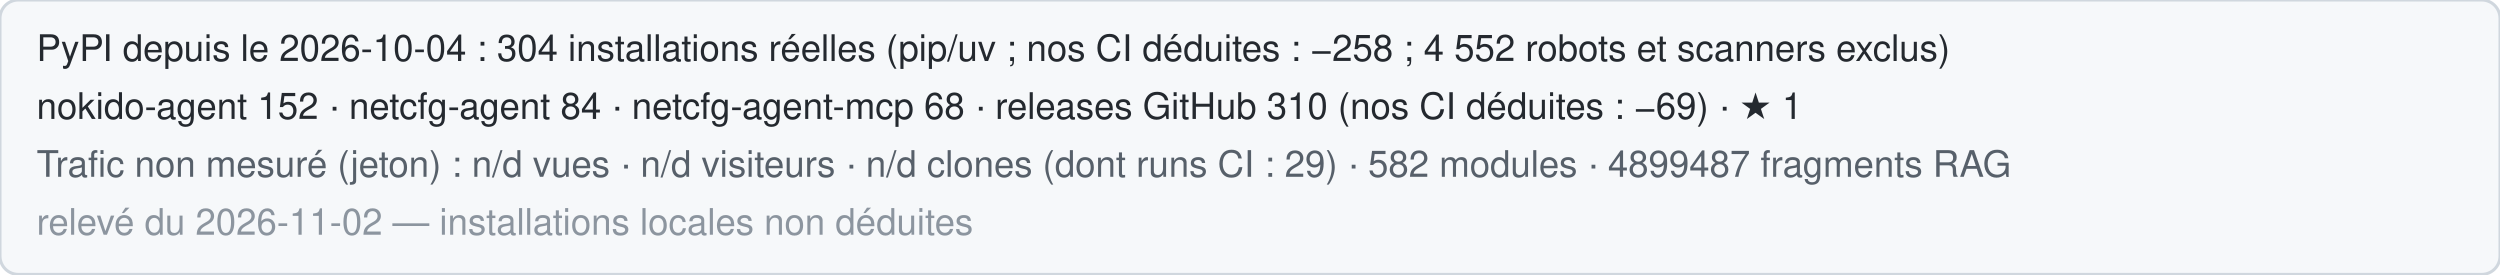
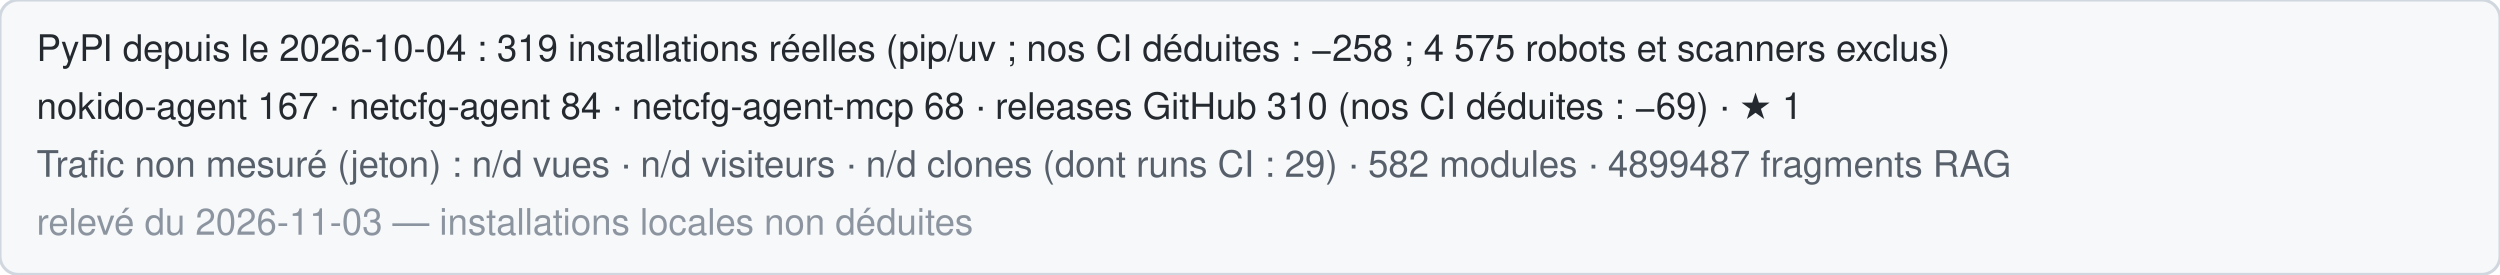
<svg xmlns="http://www.w3.org/2000/svg" width="820" height="90" role="img" aria-label="Statistiques publiques de Nokido">
  <rect width="820" height="90" rx="6" fill="#f6f8fa" stroke="#d0d7de" />
-   <text x="12" y="20" font-family="Segoe UI,Helvetica,Arial,sans-serif" font-size="12" fill="#24292f">PyPI depuis le 2026-10-04 : 304 installations réelles (pip/uv ; nos CI déduites : −258 ; 4 552 robots et scanners exclus)</text>
-   <text x="12" y="39" font-family="Segoe UI,Helvetica,Arial,sans-serif" font-size="12" fill="#24292f">nokido-agent 152 · netcfg-agent 84 · netcfg-agent-mcp 68 · releases GitHub 310 (nos CI déduites : −69) · ★ 1</text>
+   <text x="12" y="20" font-family="Segoe UI,Helvetica,Arial,sans-serif" font-size="12" fill="#24292f">PyPI depuis le 2026-10-04 : 319 installations réelles (pip/uv ; nos CI déduites : −258 ; 4 575 robots et scanners exclus)</text>
+   <text x="12" y="39" font-family="Segoe UI,Helvetica,Arial,sans-serif" font-size="12" fill="#24292f">nokido-agent 167 · netcfg-agent 84 · netcfg-agent-mcp 68 · releases GitHub 310 (nos CI déduites : −69) · ★ 1</text>
  <text x="12" y="58" font-family="Segoe UI,Helvetica,Arial,sans-serif" font-size="12" fill="#57606a">Trafic non mesuré (jeton) : n/d vues · n/d visiteurs · n/d clones (dont runs CI : 29) · 582 modules · 4899487 fragments RAG</text>
-   <text x="12" y="77" font-family="Segoe UI,Helvetica,Arial,sans-serif" font-size="12" fill="#8c959f">relevé du 2026-11-02 — installations locales non déduites</text>
+   <text x="12" y="77" font-family="Segoe UI,Helvetica,Arial,sans-serif" font-size="12" fill="#8c959f">relevé du 2026-11-03 — installations locales non déduites</text>
</svg>
